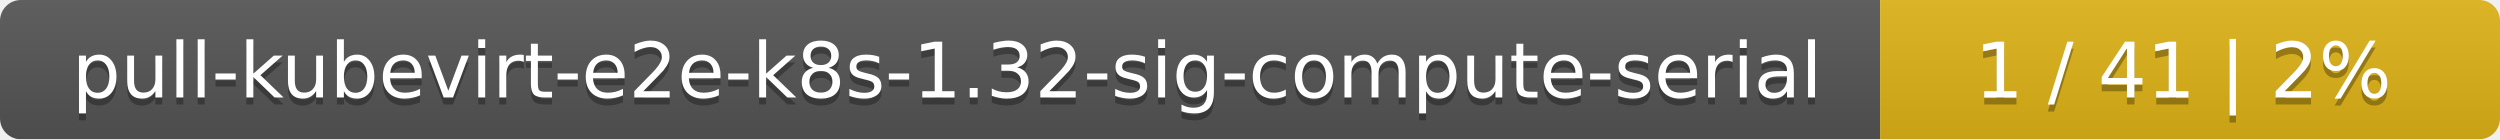
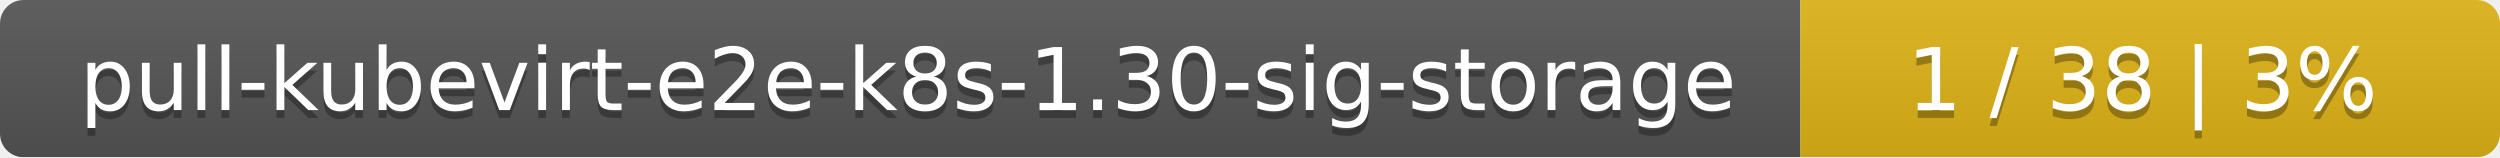
- <svg xmlns="http://www.w3.org/2000/svg" width="359" height="20">
+ <svg xmlns="http://www.w3.org/2000/svg" width="318" height="20">
  <linearGradient id="smooth" x2="0" y2="100%">
    <stop offset="0" stop-color="#bbb" stop-opacity=".1" />
    <stop offset="1" stop-opacity=".1" />
  </linearGradient>
  <mask id="round">
-     <rect width="359" height="20" rx="3" fill="#fff" />
+     <rect width="318" height="20" rx="3" fill="#fff" />
  </mask>
  <g mask="url(#round)">
-     <rect width="270" height="20" fill="#555" />
-     <rect x="270" width="89" height="20" fill="#dfb317" />
-     <rect width="359" height="20" fill="url(#smooth)" />
+     <rect width="229" height="20" fill="#555" />
+     <rect x="229" width="89" height="20" fill="#dfb317" />
+     <rect width="318" height="20" fill="url(#smooth)" />
  </g>
  <g fill="#fff" text-anchor="middle" font-family="DejaVu Sans,Verdana,Geneva,sans-serif" font-size="11">
-     <text x="136" y="15" fill="#010101" fill-opacity=".3">pull-kubevirt-e2e-k8s-1.32-sig-compute-serial</text>
-     <text x="136" y="14">pull-kubevirt-e2e-k8s-1.32-sig-compute-serial</text>
-     <text x="313.5" y="15" fill="#010101" fill-opacity=".3">1 / 41    |    2%</text>
-     <text x="313.5" y="14">1 / 41    |    2%</text>
+     <text x="115.5" y="15" fill="#010101" fill-opacity=".3">pull-kubevirt-e2e-k8s-1.30-sig-storage</text>
+     <text x="115.5" y="14">pull-kubevirt-e2e-k8s-1.30-sig-storage</text>
+     <text x="272.5" y="15" fill="#010101" fill-opacity=".3">1 / 38    |    3%</text>
+     <text x="272.5" y="14">1 / 38    |    3%</text>
  </g>
</svg>
